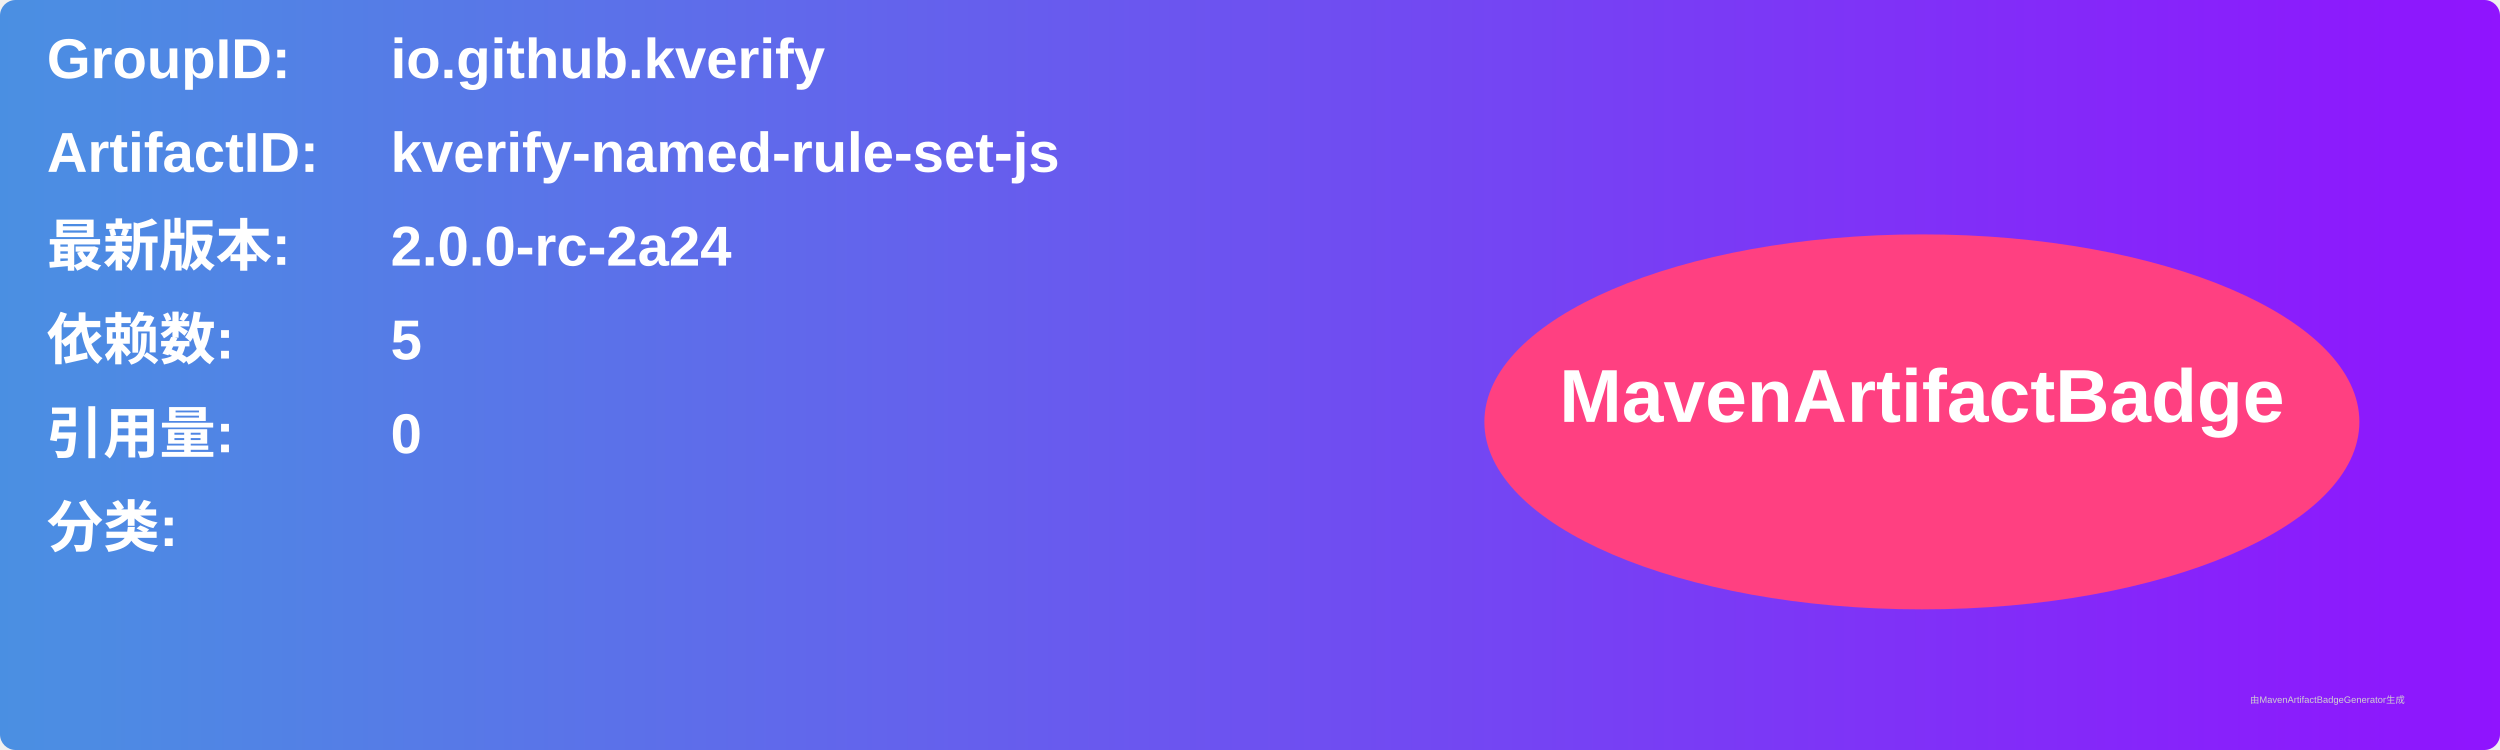
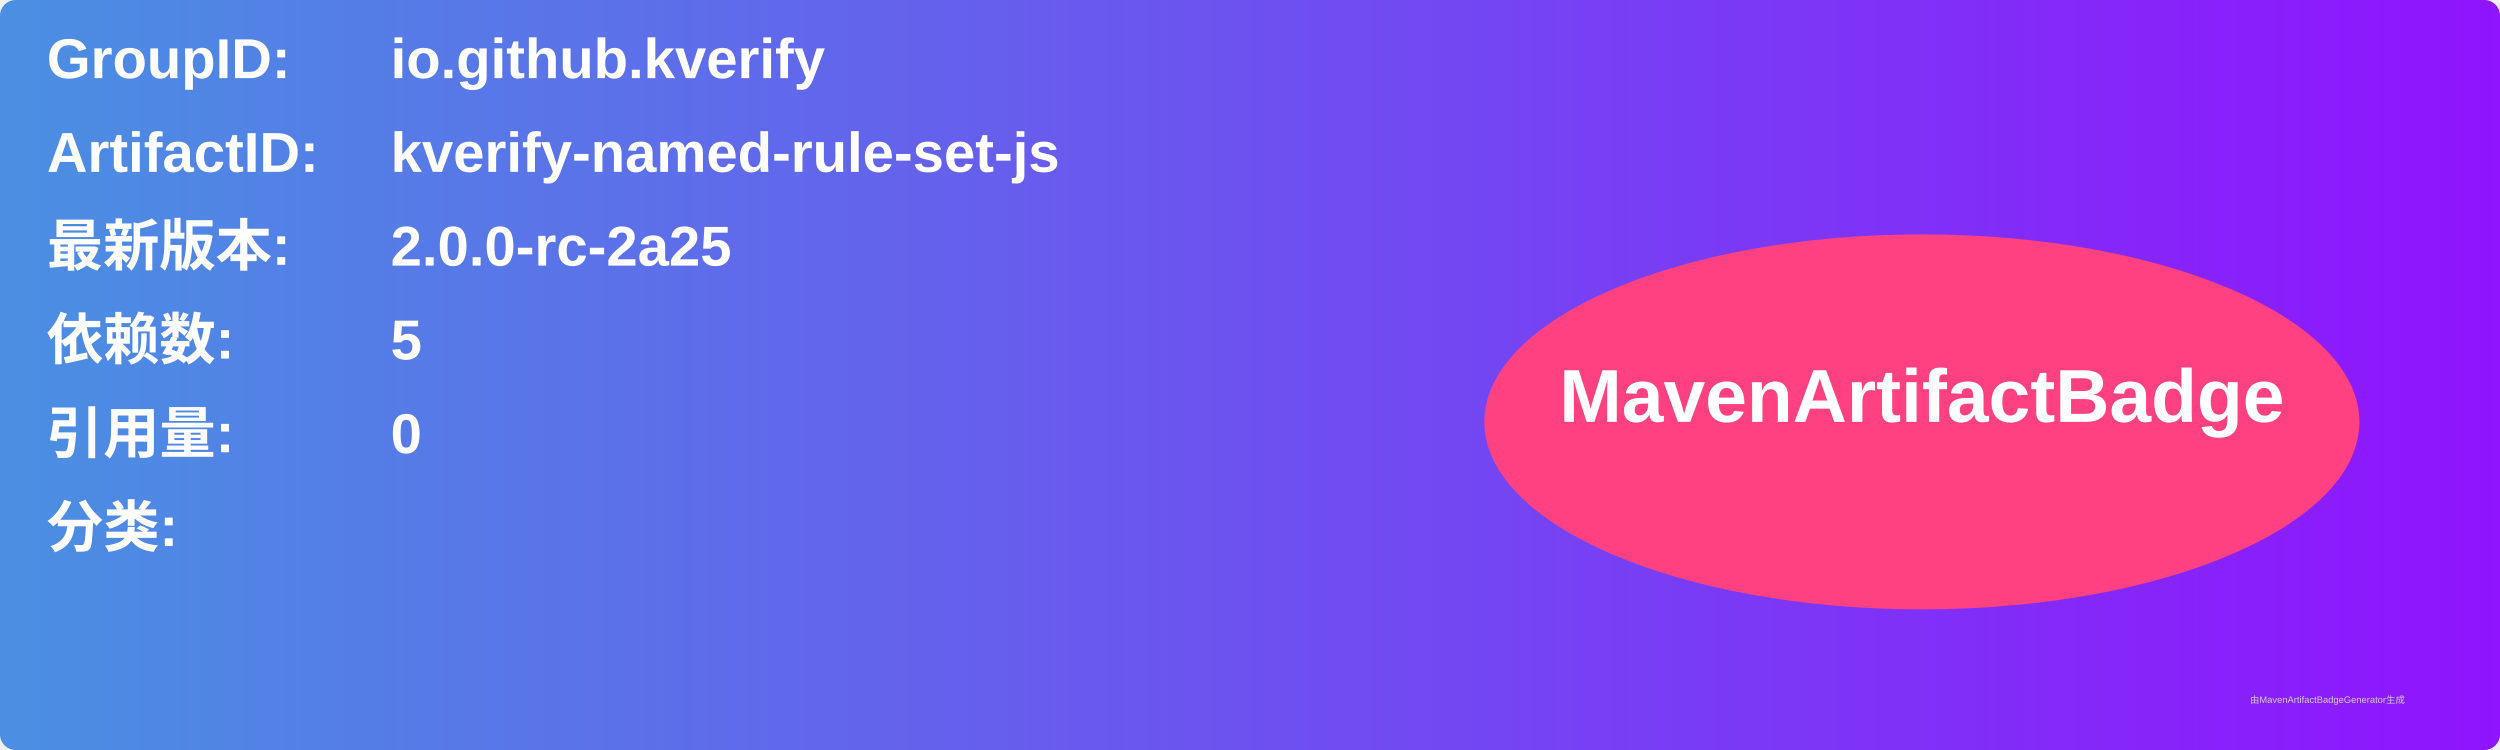
<svg xmlns="http://www.w3.org/2000/svg" width="800" height="240" viewBox="0 0 800 240">
  <linearGradient id="grad" x1="0%" y1="0%" x2="100%" y2="0%">
    <stop offset="0%" stop-color="#4a90e2" />
    <stop offset="100%" stop-color="#9013fe" />
  </linearGradient>
  <rect width="100%" height="100%" rx="5" ry="5" fill="url(#grad)" />
  <g transform="translate(15, 15)">
    <text x="0" y="10" font-family="Arial" font-size="18" fill="white" font-weight="bold" width="260">GroupID:</text>
    <text x="110" y="10" font-family="Arial" font-size="18" fill="white" font-weight="bold" width="460">io.github.kverify</text>
    <text x="0" y="40" font-family="Arial" font-size="18" fill="white" font-weight="bold" width="260">ArtifactID:</text>
    <text x="110" y="40" font-family="Arial" font-size="18" fill="white" font-weight="bold" width="460">kverify-named-rule-set-js</text>
    <text x="0" y="70" font-family="Arial" font-size="18" fill="white" font-weight="bold">最新版本:</text>
    <text x="110" y="70" font-family="Arial" font-size="18" fill="white" font-weight="bold">
-       <tspan font-weight="bold">2.0.0-rc-2a24</tspan>
+       <tspan font-weight="bold">2.0.0-rc-2a25</tspan>
    </text>
    <text x="0" y="100" font-family="Arial" font-size="18" fill="white" font-weight="bold">依赖数: </text>
    <text x="110" y="100" font-family="Arial" font-size="18" fill="white">
      <tspan font-weight="bold">5</tspan>
    </text>
    <text x="0" y="130" font-family="Arial" font-size="18" fill="white" font-weight="bold">引用量: </text>
    <text x="110" y="130" font-family="Arial" font-size="18" fill="white">
      <tspan font-weight="bold">0</tspan>
    </text>
    <text x="0" y="160" font-family="Arial" font-size="18" fill="white" font-weight="bold">分类:</text>
    <text x="10" y="190" font-family="Arial" font-size="10" fill="white">
      <tspan font-weight="bold" />
    </text>
    <ellipse cx="600" cy="120" rx="140" ry="60" fill="#ff4081" />
    <text x="600" y="120" text-anchor="middle" font-family="Arial" font-size="24" fill="white" font-weight="bold">MavenArtifactBadge</text>
  </g>
  <text x="720" y="225" font-family="Arial" font-size="3" fill="#d0d0d0">由MavenArtifactBadgeGenerator生成</text>
</svg>
